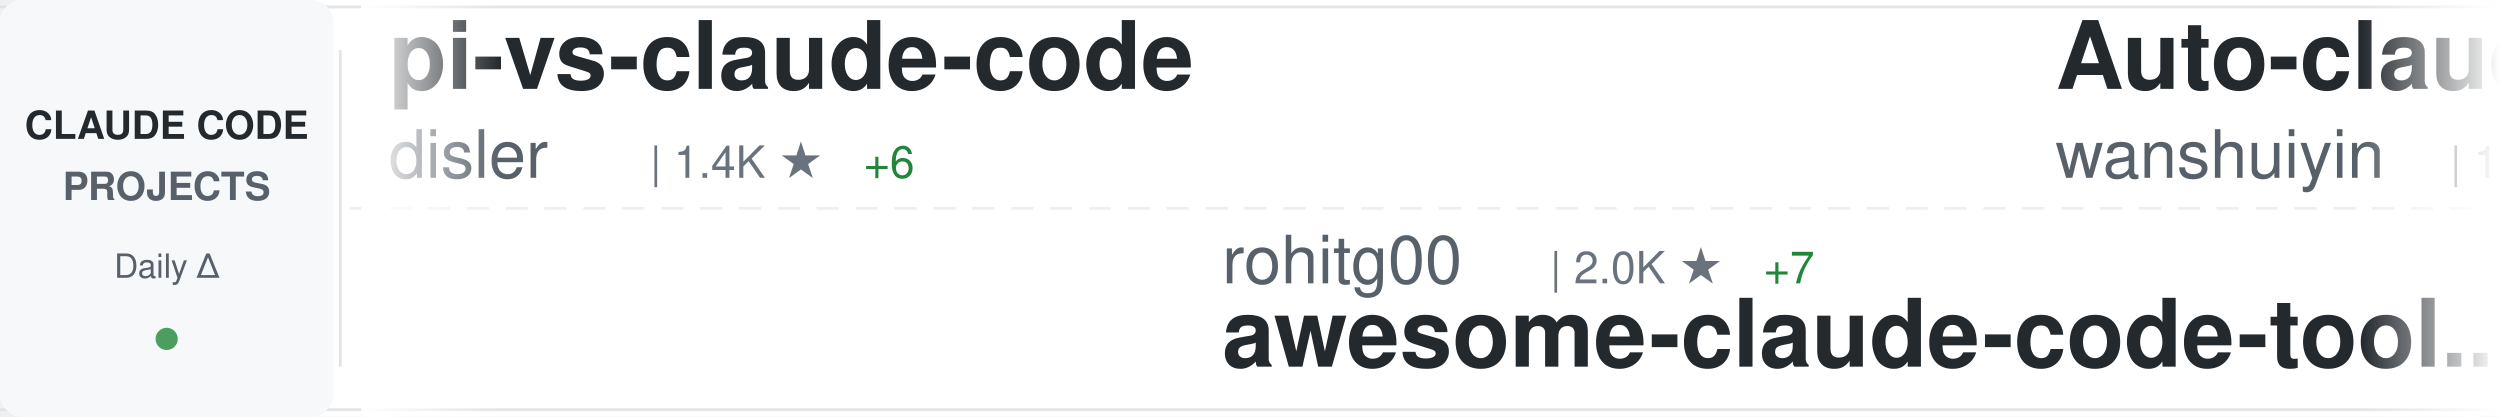
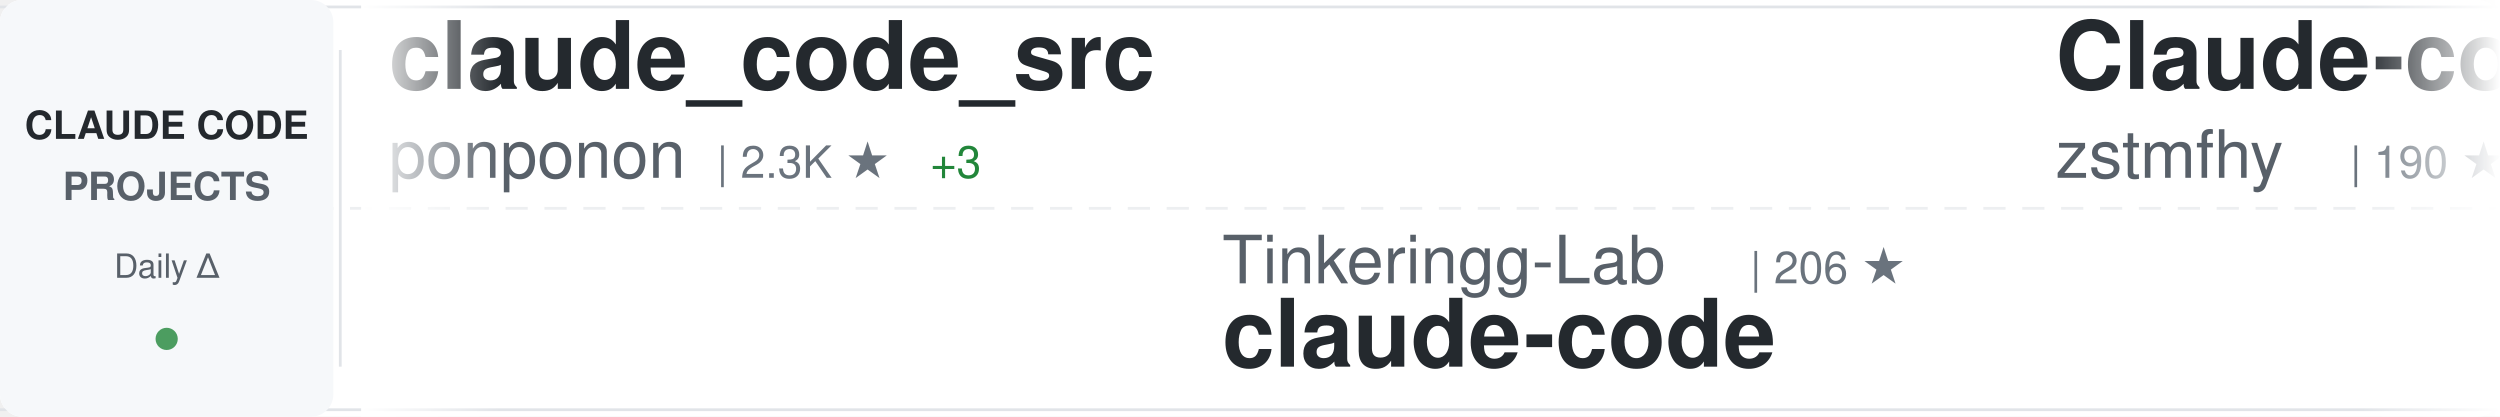
<svg xmlns="http://www.w3.org/2000/svg" width="900" height="150">
  <defs>
    <linearGradient id="awesomeLeftFade" x1="0%" y1="0%" x2="100%" y2="0%">
      <stop offset="0%" style="stop-color:#ffffff;stop-opacity:1" />
      <stop offset="100%" style="stop-color:#ffffff;stop-opacity:0" />
    </linearGradient>
    <linearGradient id="awesomeRightFade" x1="0%" y1="0%" x2="100%" y2="0%">
      <stop offset="0%" style="stop-color:#ffffff;stop-opacity:0" />
      <stop offset="100%" style="stop-color:#ffffff;stop-opacity:1" />
    </linearGradient>
  </defs>
  <rect width="900" height="150" fill="#ffffff" rx="8" />
  <rect x="0" y="2" width="900" height="1" fill="#e1e4e8" />
  <rect x="0" y="147" width="900" height="1" fill="#e1e4e8" />
  <line x1="0" y1="75" x2="900" y2="75" stroke="#e1e4e8" stroke-width="1" stroke-dasharray="8 6" opacity="0.6" />
  <rect x="0" y="0" width="120" height="150" fill="#f6f8fa" rx="8" />
  <text x="60" y="50" font-family="-apple-system, BlinkMacSystemFont, 'Segoe UI', Helvetica, Arial, sans-serif" font-size="14" font-weight="600" fill="#24292e" text-anchor="middle">CLAUDE CODE</text>
  <text x="60" y="72" font-family="-apple-system, BlinkMacSystemFont, 'Segoe UI', Helvetica, Arial, sans-serif" font-size="14" font-weight="600" fill="#586069" text-anchor="middle">PROJECTS</text>
  <text x="60" y="100" font-family="-apple-system, BlinkMacSystemFont, 'Segoe UI', Helvetica, Arial, sans-serif" font-size="12" font-weight="500" fill="#586069" text-anchor="middle">Daily Δ</text>
  <circle cx="60" cy="122" r="4" fill="#22863a" opacity="0.8" />
  <rect x="122" y="18" width="1" height="114" fill="#e1e4e8" />
  <clipPath id="awesomeTickerClip">
    <rect x="130" y="0" width="770" height="150" />
  </clipPath>
  <g clip-path="url(#awesomeTickerClip)">
    <g id="awesomeTickerItems">
      <animateTransform attributeName="transform" attributeType="XML" type="translate" from="0 0" to="-3000 0" dur="54s" repeatCount="indefinite" />
      <g transform="translate(0, 0)">
-         <text x="140" y="32" font-family="-apple-system, BlinkMacSystemFont, 'Segoe UI', Helvetica, Arial, sans-serif" font-size="34" font-weight="600" fill="#24292e">pi-vs-claude-code</text>
-         <text x="140" y="64" font-family="-apple-system, BlinkMacSystemFont, 'Segoe UI', Helvetica, Arial, sans-serif" font-size="24" font-weight="400" fill="#586069">disler</text>
-         <text x="234" y="64" font-family="-apple-system, BlinkMacSystemFont, 'Segoe UI', Helvetica, Arial, sans-serif" font-size="16" font-weight="500" fill="#6a737d">| 1.4K ★</text>
-         <text x="311" y="64" font-family="-apple-system, BlinkMacSystemFont, 'Segoe UI', Helvetica, Arial, sans-serif" font-size="16" font-weight="500" fill="#22863a"> +6</text>
+         <text x="140" y="32" font-family="-apple-system, BlinkMacSystemFont, 'Segoe UI', Helvetica, Arial, sans-serif" font-size="34" font-weight="600" fill="#24292e">claude_code_src</text>
+         <text x="140" y="64" font-family="-apple-system, BlinkMacSystemFont, 'Segoe UI', Helvetica, Arial, sans-serif" font-size="24" font-weight="400" fill="#586069">ponponon</text>
+         <text x="258" y="64" font-family="-apple-system, BlinkMacSystemFont, 'Segoe UI', Helvetica, Arial, sans-serif" font-size="16" font-weight="500" fill="#6a737d">| 2.3K ★</text>
+         <text x="335" y="64" font-family="-apple-system, BlinkMacSystemFont, 'Segoe UI', Helvetica, Arial, sans-serif" font-size="16" font-weight="500" fill="#22863a"> +3</text>
      </g>
      <g transform="translate(300, 0)">
-         <text x="140" y="102" font-family="-apple-system, BlinkMacSystemFont, 'Segoe UI', Helvetica, Arial, sans-serif" font-size="24" font-weight="400" fill="#586069">rohitg00</text>
-         <text x="258" y="102" font-family="-apple-system, BlinkMacSystemFont, 'Segoe UI', Helvetica, Arial, sans-serif" font-size="16" font-weight="500" fill="#6a737d">| 2.0K ★</text>
-         <text x="335" y="102" font-family="-apple-system, BlinkMacSystemFont, 'Segoe UI', Helvetica, Arial, sans-serif" font-size="16" font-weight="500" fill="#22863a"> +7</text>
-         <text x="140" y="132" font-family="-apple-system, BlinkMacSystemFont, 'Segoe UI', Helvetica, Arial, sans-serif" font-size="34" font-weight="600" fill="#24292e">awesome-claude-code-tool...</text>
+         <text x="140" y="102" font-family="-apple-system, BlinkMacSystemFont, 'Segoe UI', Helvetica, Arial, sans-serif" font-size="24" font-weight="400" fill="#586069">Tinkeringg-Lab</text>
+         <text x="330" y="102" font-family="-apple-system, BlinkMacSystemFont, 'Segoe UI', Helvetica, Arial, sans-serif" font-size="16" font-weight="500" fill="#6a737d">| 206 ★</text>
+         <text x="140" y="132" font-family="-apple-system, BlinkMacSystemFont, 'Segoe UI', Helvetica, Arial, sans-serif" font-size="34" font-weight="600" fill="#24292e">claude-code</text>
      </g>
      <g transform="translate(600, 0)">
-         <text x="140" y="32" font-family="-apple-system, BlinkMacSystemFont, 'Segoe UI', Helvetica, Arial, sans-serif" font-size="34" font-weight="600" fill="#24292e">Auto-claude-code-researc...</text>
-         <text x="140" y="64" font-family="-apple-system, BlinkMacSystemFont, 'Segoe UI', Helvetica, Arial, sans-serif" font-size="24" font-weight="400" fill="#586069">wanshuiyin</text>
-         <text x="282" y="64" font-family="-apple-system, BlinkMacSystemFont, 'Segoe UI', Helvetica, Arial, sans-serif" font-size="16" font-weight="500" fill="#6a737d">| 12.0K ★</text>
-         <text x="368" y="64" font-family="-apple-system, BlinkMacSystemFont, 'Segoe UI', Helvetica, Arial, sans-serif" font-size="16" font-weight="500" fill="#22863a"> +57</text>
+         <text x="140" y="32" font-family="-apple-system, BlinkMacSystemFont, 'Segoe UI', Helvetica, Arial, sans-serif" font-size="34" font-weight="600" fill="#24292e">Claude-code</text>
+         <text x="140" y="64" font-family="-apple-system, BlinkMacSystemFont, 'Segoe UI', Helvetica, Arial, sans-serif" font-size="24" font-weight="400" fill="#586069">zstmfhy</text>
+         <text x="246" y="64" font-family="-apple-system, BlinkMacSystemFont, 'Segoe UI', Helvetica, Arial, sans-serif" font-size="16" font-weight="500" fill="#6a737d">| 190 ★</text>
      </g>
      <g transform="translate(900, 0)">
-         <text x="140" y="102" font-family="-apple-system, BlinkMacSystemFont, 'Segoe UI', Helvetica, Arial, sans-serif" font-size="24" font-weight="400" fill="#586069">FlorianBruniaux</text>
-         <text x="342" y="102" font-family="-apple-system, BlinkMacSystemFont, 'Segoe UI', Helvetica, Arial, sans-serif" font-size="16" font-weight="500" fill="#6a737d">| 5.0K ★</text>
-         <text x="419" y="102" font-family="-apple-system, BlinkMacSystemFont, 'Segoe UI', Helvetica, Arial, sans-serif" font-size="16" font-weight="500" fill="#22863a"> +56</text>
-         <text x="140" y="132" font-family="-apple-system, BlinkMacSystemFont, 'Segoe UI', Helvetica, Arial, sans-serif" font-size="34" font-weight="600" fill="#24292e">claude-code-ultimate-gui...</text>
+         <text x="140" y="102" font-family="-apple-system, BlinkMacSystemFont, 'Segoe UI', Helvetica, Arial, sans-serif" font-size="24" font-weight="400" fill="#586069">lorryjovens-hub</text>
+         <text x="342" y="102" font-family="-apple-system, BlinkMacSystemFont, 'Segoe UI', Helvetica, Arial, sans-serif" font-size="16" font-weight="500" fill="#6a737d">| 1.6K ★</text>
+         <text x="419" y="102" font-family="-apple-system, BlinkMacSystemFont, 'Segoe UI', Helvetica, Arial, sans-serif" font-size="16" font-weight="500" fill="#22863a"> +2</text>
+         <text x="140" y="132" font-family="-apple-system, BlinkMacSystemFont, 'Segoe UI', Helvetica, Arial, sans-serif" font-size="34" font-weight="600" fill="#24292e">claude-code-rust</text>
      </g>
      <g transform="translate(1200, 0)">
-         <text x="140" y="32" font-family="-apple-system, BlinkMacSystemFont, 'Segoe UI', Helvetica, Arial, sans-serif" font-size="34" font-weight="600" fill="#24292e">free-claude-code</text>
-         <text x="140" y="64" font-family="-apple-system, BlinkMacSystemFont, 'Segoe UI', Helvetica, Arial, sans-serif" font-size="24" font-weight="400" fill="#586069">Alishahryar1</text>
-         <text x="306" y="64" font-family="-apple-system, BlinkMacSystemFont, 'Segoe UI', Helvetica, Arial, sans-serif" font-size="16" font-weight="500" fill="#6a737d">| 34.0K ★</text>
-         <text x="392" y="64" font-family="-apple-system, BlinkMacSystemFont, 'Segoe UI', Helvetica, Arial, sans-serif" font-size="16" font-weight="500" fill="#22863a"> +268</text>
+         <text x="140" y="32" font-family="-apple-system, BlinkMacSystemFont, 'Segoe UI', Helvetica, Arial, sans-serif" font-size="34" font-weight="600" fill="#24292e">ECC</text>
+         <text x="140" y="64" font-family="-apple-system, BlinkMacSystemFont, 'Segoe UI', Helvetica, Arial, sans-serif" font-size="24" font-weight="400" fill="#586069">affaan-m</text>
+         <text x="258" y="64" font-family="-apple-system, BlinkMacSystemFont, 'Segoe UI', Helvetica, Arial, sans-serif" font-size="16" font-weight="500" fill="#6a737d">| 214.1K ★</text>
+         <text x="353" y="64" font-family="-apple-system, BlinkMacSystemFont, 'Segoe UI', Helvetica, Arial, sans-serif" font-size="16" font-weight="500" fill="#22863a"> +854</text>
      </g>
      <g transform="translate(1500, 0)">
-         <text x="140" y="102" font-family="-apple-system, BlinkMacSystemFont, 'Segoe UI', Helvetica, Arial, sans-serif" font-size="24" font-weight="400" fill="#586069">ponponon</text>
-         <text x="258" y="102" font-family="-apple-system, BlinkMacSystemFont, 'Segoe UI', Helvetica, Arial, sans-serif" font-size="16" font-weight="500" fill="#6a737d">| 2.3K ★</text>
-         <text x="335" y="102" font-family="-apple-system, BlinkMacSystemFont, 'Segoe UI', Helvetica, Arial, sans-serif" font-size="16" font-weight="500" fill="#22863a"> +3</text>
-         <text x="140" y="132" font-family="-apple-system, BlinkMacSystemFont, 'Segoe UI', Helvetica, Arial, sans-serif" font-size="34" font-weight="600" fill="#24292e">claude_code_src</text>
+         <text x="140" y="102" font-family="-apple-system, BlinkMacSystemFont, 'Segoe UI', Helvetica, Arial, sans-serif" font-size="24" font-weight="400" fill="#586069">repowise-dev</text>
+         <text x="306" y="102" font-family="-apple-system, BlinkMacSystemFont, 'Segoe UI', Helvetica, Arial, sans-serif" font-size="16" font-weight="500" fill="#6a737d">| 1.1K ★</text>
+         <text x="383" y="102" font-family="-apple-system, BlinkMacSystemFont, 'Segoe UI', Helvetica, Arial, sans-serif" font-size="16" font-weight="500" fill="#22863a"> +2</text>
+         <text x="140" y="132" font-family="-apple-system, BlinkMacSystemFont, 'Segoe UI', Helvetica, Arial, sans-serif" font-size="34" font-weight="600" fill="#24292e">claude-code-prompts</text>
      </g>
      <g transform="translate(1800, 0)">
-         <text x="140" y="32" font-family="-apple-system, BlinkMacSystemFont, 'Segoe UI', Helvetica, Arial, sans-serif" font-size="34" font-weight="600" fill="#24292e">how-claude-code-works</text>
-         <text x="140" y="64" font-family="-apple-system, BlinkMacSystemFont, 'Segoe UI', Helvetica, Arial, sans-serif" font-size="24" font-weight="400" fill="#586069">Windy3f3f3f3f</text>
-         <text x="318" y="64" font-family="-apple-system, BlinkMacSystemFont, 'Segoe UI', Helvetica, Arial, sans-serif" font-size="16" font-weight="500" fill="#6a737d">| 2.6K ★</text>
-         <text x="395" y="64" font-family="-apple-system, BlinkMacSystemFont, 'Segoe UI', Helvetica, Arial, sans-serif" font-size="16" font-weight="500" fill="#22863a"> +12</text>
+         <text x="140" y="32" font-family="-apple-system, BlinkMacSystemFont, 'Segoe UI', Helvetica, Arial, sans-serif" font-size="34" font-weight="600" fill="#24292e">claude-code</text>
+         <text x="140" y="64" font-family="-apple-system, BlinkMacSystemFont, 'Segoe UI', Helvetica, Arial, sans-serif" font-size="24" font-weight="400" fill="#586069">T-Lab-CUHKSZ</text>
+         <text x="306" y="64" font-family="-apple-system, BlinkMacSystemFont, 'Segoe UI', Helvetica, Arial, sans-serif" font-size="16" font-weight="500" fill="#6a737d">| 318 ★</text>
+         <text x="374" y="64" font-family="-apple-system, BlinkMacSystemFont, 'Segoe UI', Helvetica, Arial, sans-serif" font-size="16" font-weight="500" fill="#22863a"> +1</text>
      </g>
      <g transform="translate(2100, 0)">
-         <text x="140" y="102" font-family="-apple-system, BlinkMacSystemFont, 'Segoe UI', Helvetica, Arial, sans-serif" font-size="24" font-weight="400" fill="#586069">pengchengneo</text>
-         <text x="306" y="102" font-family="-apple-system, BlinkMacSystemFont, 'Segoe UI', Helvetica, Arial, sans-serif" font-size="16" font-weight="500" fill="#6a737d">| 1.5K ★</text>
-         <text x="383" y="102" font-family="-apple-system, BlinkMacSystemFont, 'Segoe UI', Helvetica, Arial, sans-serif" font-size="16" font-weight="500" fill="#22863a"> +5</text>
-         <text x="140" y="132" font-family="-apple-system, BlinkMacSystemFont, 'Segoe UI', Helvetica, Arial, sans-serif" font-size="34" font-weight="600" fill="#24292e">Claude-Code</text>
+         <text x="140" y="102" font-family="-apple-system, BlinkMacSystemFont, 'Segoe UI', Helvetica, Arial, sans-serif" font-size="24" font-weight="400" fill="#586069">anthropics</text>
+         <text x="282" y="102" font-family="-apple-system, BlinkMacSystemFont, 'Segoe UI', Helvetica, Arial, sans-serif" font-size="16" font-weight="500" fill="#6a737d">| 132.0K ★</text>
+         <text x="377" y="102" font-family="-apple-system, BlinkMacSystemFont, 'Segoe UI', Helvetica, Arial, sans-serif" font-size="16" font-weight="500" fill="#22863a"> +273</text>
+         <text x="140" y="132" font-family="-apple-system, BlinkMacSystemFont, 'Segoe UI', Helvetica, Arial, sans-serif" font-size="34" font-weight="600" fill="#24292e">claude-code</text>
      </g>
      <g transform="translate(2400, 0)">
-         <text x="140" y="32" font-family="-apple-system, BlinkMacSystemFont, 'Segoe UI', Helvetica, Arial, sans-serif" font-size="34" font-weight="600" fill="#24292e">Open-ClaudeCode</text>
-         <text x="140" y="64" font-family="-apple-system, BlinkMacSystemFont, 'Segoe UI', Helvetica, Arial, sans-serif" font-size="24" font-weight="400" fill="#586069">LING71671</text>
-         <text x="270" y="64" font-family="-apple-system, BlinkMacSystemFont, 'Segoe UI', Helvetica, Arial, sans-serif" font-size="16" font-weight="500" fill="#6a737d">| 879 ★</text>
-         <text x="338" y="64" font-family="-apple-system, BlinkMacSystemFont, 'Segoe UI', Helvetica, Arial, sans-serif" font-size="16" font-weight="500" fill="#22863a"> +1</text>
+         <text x="140" y="32" font-family="-apple-system, BlinkMacSystemFont, 'Segoe UI', Helvetica, Arial, sans-serif" font-size="34" font-weight="600" fill="#24292e">claude-code-best-practic...</text>
+         <text x="140" y="64" font-family="-apple-system, BlinkMacSystemFont, 'Segoe UI', Helvetica, Arial, sans-serif" font-size="24" font-weight="400" fill="#586069">shanraisshan</text>
+         <text x="306" y="64" font-family="-apple-system, BlinkMacSystemFont, 'Segoe UI', Helvetica, Arial, sans-serif" font-size="16" font-weight="500" fill="#6a737d">| 57.5K ★</text>
+         <text x="392" y="64" font-family="-apple-system, BlinkMacSystemFont, 'Segoe UI', Helvetica, Arial, sans-serif" font-size="16" font-weight="500" fill="#22863a"> +114</text>
      </g>
      <g transform="translate(2700, 0)">
-         <text x="140" y="102" font-family="-apple-system, BlinkMacSystemFont, 'Segoe UI', Helvetica, Arial, sans-serif" font-size="24" font-weight="400" fill="#586069">fazxes</text>
-         <text x="234" y="102" font-family="-apple-system, BlinkMacSystemFont, 'Segoe UI', Helvetica, Arial, sans-serif" font-size="16" font-weight="500" fill="#6a737d">| 221 ★</text>
-         <text x="140" y="132" font-family="-apple-system, BlinkMacSystemFont, 'Segoe UI', Helvetica, Arial, sans-serif" font-size="34" font-weight="600" fill="#24292e">Claude-code</text>
+         <text x="140" y="102" font-family="-apple-system, BlinkMacSystemFont, 'Segoe UI', Helvetica, Arial, sans-serif" font-size="24" font-weight="400" fill="#586069">Cranot</text>
+         <text x="234" y="102" font-family="-apple-system, BlinkMacSystemFont, 'Segoe UI', Helvetica, Arial, sans-serif" font-size="16" font-weight="500" fill="#6a737d">| 2.8K ★</text>
+         <text x="311" y="102" font-family="-apple-system, BlinkMacSystemFont, 'Segoe UI', Helvetica, Arial, sans-serif" font-size="16" font-weight="500" fill="#22863a"> +2</text>
+         <text x="140" y="132" font-family="-apple-system, BlinkMacSystemFont, 'Segoe UI', Helvetica, Arial, sans-serif" font-size="34" font-weight="600" fill="#24292e">claude-code-guide</text>
      </g>
      <g transform="translate(3000, 0)">
-         <text x="140" y="32" font-family="-apple-system, BlinkMacSystemFont, 'Segoe UI', Helvetica, Arial, sans-serif" font-size="34" font-weight="600" fill="#24292e">pi-vs-claude-code</text>
-         <text x="140" y="64" font-family="-apple-system, BlinkMacSystemFont, 'Segoe UI', Helvetica, Arial, sans-serif" font-size="24" font-weight="400" fill="#586069">disler</text>
-         <text x="234" y="64" font-family="-apple-system, BlinkMacSystemFont, 'Segoe UI', Helvetica, Arial, sans-serif" font-size="16" font-weight="500" fill="#6a737d">| 1.4K ★</text>
-         <text x="311" y="64" font-family="-apple-system, BlinkMacSystemFont, 'Segoe UI', Helvetica, Arial, sans-serif" font-size="16" font-weight="500" fill="#22863a"> +6</text>
+         <text x="140" y="32" font-family="-apple-system, BlinkMacSystemFont, 'Segoe UI', Helvetica, Arial, sans-serif" font-size="34" font-weight="600" fill="#24292e">claude_code_src</text>
+         <text x="140" y="64" font-family="-apple-system, BlinkMacSystemFont, 'Segoe UI', Helvetica, Arial, sans-serif" font-size="24" font-weight="400" fill="#586069">ponponon</text>
+         <text x="258" y="64" font-family="-apple-system, BlinkMacSystemFont, 'Segoe UI', Helvetica, Arial, sans-serif" font-size="16" font-weight="500" fill="#6a737d">| 2.3K ★</text>
+         <text x="335" y="64" font-family="-apple-system, BlinkMacSystemFont, 'Segoe UI', Helvetica, Arial, sans-serif" font-size="16" font-weight="500" fill="#22863a"> +3</text>
      </g>
      <g transform="translate(3300, 0)">
-         <text x="140" y="102" font-family="-apple-system, BlinkMacSystemFont, 'Segoe UI', Helvetica, Arial, sans-serif" font-size="24" font-weight="400" fill="#586069">rohitg00</text>
-         <text x="258" y="102" font-family="-apple-system, BlinkMacSystemFont, 'Segoe UI', Helvetica, Arial, sans-serif" font-size="16" font-weight="500" fill="#6a737d">| 2.0K ★</text>
-         <text x="335" y="102" font-family="-apple-system, BlinkMacSystemFont, 'Segoe UI', Helvetica, Arial, sans-serif" font-size="16" font-weight="500" fill="#22863a"> +7</text>
-         <text x="140" y="132" font-family="-apple-system, BlinkMacSystemFont, 'Segoe UI', Helvetica, Arial, sans-serif" font-size="34" font-weight="600" fill="#24292e">awesome-claude-code-tool...</text>
+         <text x="140" y="102" font-family="-apple-system, BlinkMacSystemFont, 'Segoe UI', Helvetica, Arial, sans-serif" font-size="24" font-weight="400" fill="#586069">Tinkeringg-Lab</text>
+         <text x="330" y="102" font-family="-apple-system, BlinkMacSystemFont, 'Segoe UI', Helvetica, Arial, sans-serif" font-size="16" font-weight="500" fill="#6a737d">| 206 ★</text>
+         <text x="140" y="132" font-family="-apple-system, BlinkMacSystemFont, 'Segoe UI', Helvetica, Arial, sans-serif" font-size="34" font-weight="600" fill="#24292e">claude-code</text>
      </g>
      <g transform="translate(3600, 0)">
-         <text x="140" y="32" font-family="-apple-system, BlinkMacSystemFont, 'Segoe UI', Helvetica, Arial, sans-serif" font-size="34" font-weight="600" fill="#24292e">Auto-claude-code-researc...</text>
-         <text x="140" y="64" font-family="-apple-system, BlinkMacSystemFont, 'Segoe UI', Helvetica, Arial, sans-serif" font-size="24" font-weight="400" fill="#586069">wanshuiyin</text>
-         <text x="282" y="64" font-family="-apple-system, BlinkMacSystemFont, 'Segoe UI', Helvetica, Arial, sans-serif" font-size="16" font-weight="500" fill="#6a737d">| 12.0K ★</text>
-         <text x="368" y="64" font-family="-apple-system, BlinkMacSystemFont, 'Segoe UI', Helvetica, Arial, sans-serif" font-size="16" font-weight="500" fill="#22863a"> +57</text>
+         <text x="140" y="32" font-family="-apple-system, BlinkMacSystemFont, 'Segoe UI', Helvetica, Arial, sans-serif" font-size="34" font-weight="600" fill="#24292e">Claude-code</text>
+         <text x="140" y="64" font-family="-apple-system, BlinkMacSystemFont, 'Segoe UI', Helvetica, Arial, sans-serif" font-size="24" font-weight="400" fill="#586069">zstmfhy</text>
+         <text x="246" y="64" font-family="-apple-system, BlinkMacSystemFont, 'Segoe UI', Helvetica, Arial, sans-serif" font-size="16" font-weight="500" fill="#6a737d">| 190 ★</text>
      </g>
      <g transform="translate(3900, 0)">
-         <text x="140" y="102" font-family="-apple-system, BlinkMacSystemFont, 'Segoe UI', Helvetica, Arial, sans-serif" font-size="24" font-weight="400" fill="#586069">FlorianBruniaux</text>
-         <text x="342" y="102" font-family="-apple-system, BlinkMacSystemFont, 'Segoe UI', Helvetica, Arial, sans-serif" font-size="16" font-weight="500" fill="#6a737d">| 5.0K ★</text>
-         <text x="419" y="102" font-family="-apple-system, BlinkMacSystemFont, 'Segoe UI', Helvetica, Arial, sans-serif" font-size="16" font-weight="500" fill="#22863a"> +56</text>
-         <text x="140" y="132" font-family="-apple-system, BlinkMacSystemFont, 'Segoe UI', Helvetica, Arial, sans-serif" font-size="34" font-weight="600" fill="#24292e">claude-code-ultimate-gui...</text>
+         <text x="140" y="102" font-family="-apple-system, BlinkMacSystemFont, 'Segoe UI', Helvetica, Arial, sans-serif" font-size="24" font-weight="400" fill="#586069">lorryjovens-hub</text>
+         <text x="342" y="102" font-family="-apple-system, BlinkMacSystemFont, 'Segoe UI', Helvetica, Arial, sans-serif" font-size="16" font-weight="500" fill="#6a737d">| 1.6K ★</text>
+         <text x="419" y="102" font-family="-apple-system, BlinkMacSystemFont, 'Segoe UI', Helvetica, Arial, sans-serif" font-size="16" font-weight="500" fill="#22863a"> +2</text>
+         <text x="140" y="132" font-family="-apple-system, BlinkMacSystemFont, 'Segoe UI', Helvetica, Arial, sans-serif" font-size="34" font-weight="600" fill="#24292e">claude-code-rust</text>
      </g>
    </g>
  </g>
  <rect x="130" y="0" width="50" height="150" fill="url(#awesomeLeftFade)" />
  <rect x="850" y="0" width="50" height="150" fill="url(#awesomeRightFade)" />
</svg>
